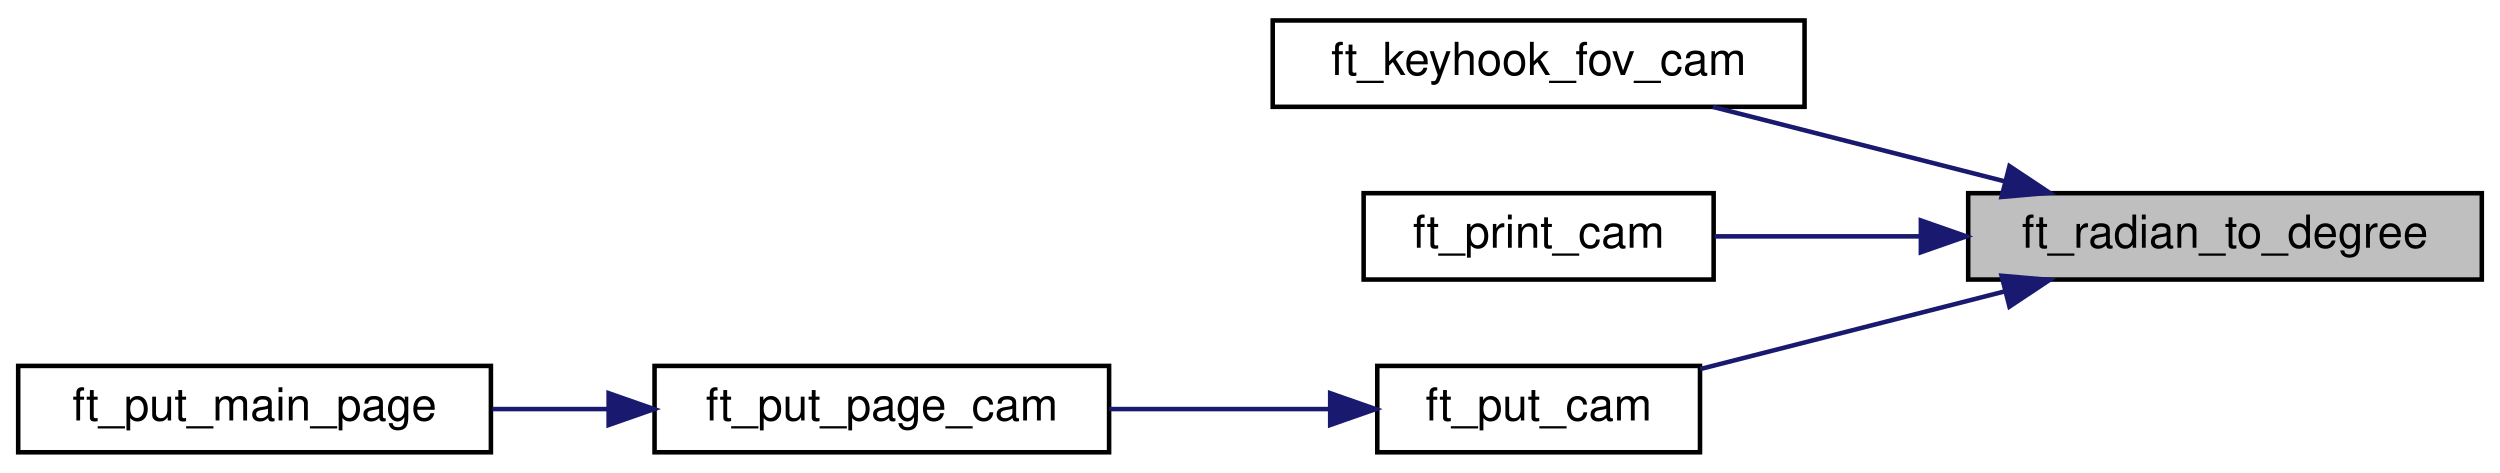
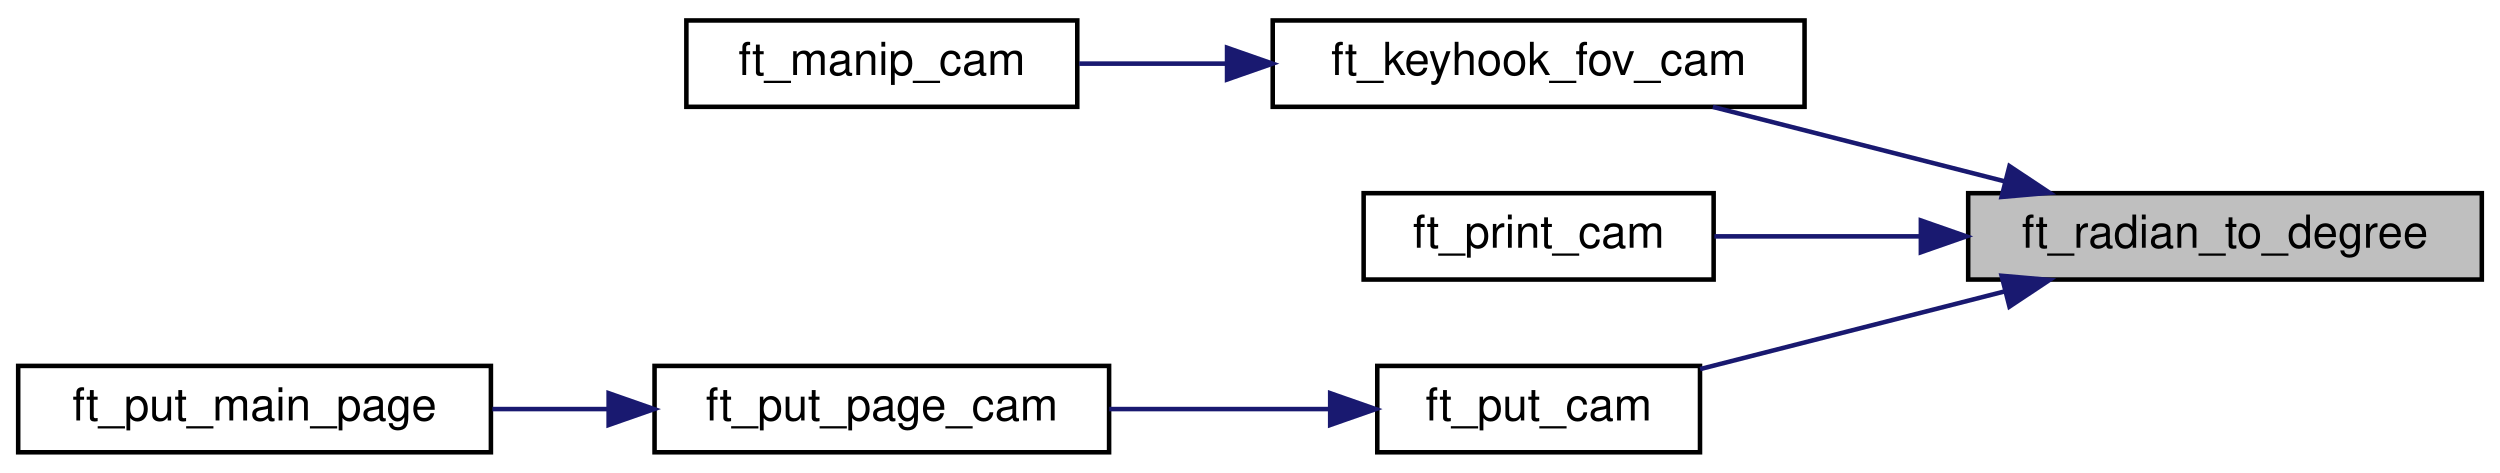
<svg xmlns="http://www.w3.org/2000/svg" xmlns:xlink="http://www.w3.org/1999/xlink" width="550pt" height="104pt" viewBox="0.00 0.00 550.00 104.00">
  <g id="graph0" class="graph" transform="scale(1 1) rotate(0) translate(4 100)">
    <g id="node1" class="node">
      <g id="a_node1">
        <a xlink:title="Transforms radians into degrees.">
          <polygon fill="#bfbfbf" stroke="black" points="429,-38.5 429,-57.5 542,-57.5 542,-38.5 429,-38.5" />
          <text text-anchor="middle" x="485.5" y="-45.5" font-family="Helvetica,sans-Serif" font-size="10.00">ft_radian_to_degree</text>
        </a>
      </g>
    </g>
    <g id="node2" class="node">
      <g id="a_node2">
        <a xlink:href="render_8h.html#aafd27cf2b06772ec739aa2e97164d8b6" target="_top" xlink:title="Changes the camera FOV with a keypress.">
          <polygon fill="none" stroke="black" points="276,-76.5 276,-95.5 393,-95.5 393,-76.5 276,-76.5" />
          <text text-anchor="middle" x="334.5" y="-83.5" font-family="Helvetica,sans-Serif" font-size="10.00">ft_keyhook_fov_cam</text>
        </a>
      </g>
    </g>
    <g id="edge1" class="edge">
      <path fill="none" stroke="midnightblue" d="M437.01,-60.11C416.26,-65.4 392.27,-71.52 372.83,-76.48" />
      <polygon fill="midnightblue" stroke="midnightblue" points="438.08,-63.45 446.9,-57.59 436.35,-56.67 438.08,-63.45" />
    </g>
-     <g id="node3" class="node">
-       <g id="a_node3">
+     <g id="node4" class="node">
+       <g id="a_node4">
        <a xlink:href="debug__print_8h.html#a108d195ad2cb3a1e983e5e2e1cab34c2" target="_top" xlink:title="Prints parameters of camera struct.">
          <polygon fill="none" stroke="black" points="296,-38.5 296,-57.5 373,-57.5 373,-38.5 296,-38.5" />
          <text text-anchor="middle" x="334.5" y="-45.5" font-family="Helvetica,sans-Serif" font-size="10.00">ft_print_cam</text>
        </a>
      </g>
    </g>
-     <g id="edge2" class="edge">
+     <g id="edge3" class="edge">
      <path fill="none" stroke="midnightblue" d="M418.49,-48C402.97,-48 386.95,-48 373.17,-48" />
      <polygon fill="midnightblue" stroke="midnightblue" points="418.59,-51.5 428.59,-48 418.59,-44.5 418.59,-51.5" />
    </g>
-     <g id="node4" class="node">
-       <g id="a_node4">
+     <g id="node5" class="node">
+       <g id="a_node5">
        <a xlink:href="menu__put_8h.html#a86f02d860bd5b9a3795b20ba72f8e359" target="_top" xlink:title="Puts camera info on the screen.">
          <polygon fill="none" stroke="black" points="299,-0.5 299,-19.5 370,-19.5 370,-0.5 299,-0.5" />
          <text text-anchor="middle" x="334.5" y="-7.5" font-family="Helvetica,sans-Serif" font-size="10.00">ft_put_cam</text>
        </a>
      </g>
    </g>
-     <g id="edge3" class="edge">
+     <g id="edge4" class="edge">
      <path fill="none" stroke="midnightblue" d="M437.17,-35.93C415.37,-30.37 389.98,-23.89 370.02,-18.8" />
      <polygon fill="midnightblue" stroke="midnightblue" points="436.35,-39.33 446.9,-38.41 438.08,-32.55 436.35,-39.33" />
    </g>
-     <g id="node5" class="node">
-       <g id="a_node5">
+     <g id="node3" class="node">
+       <g id="a_node3">
+         <a xlink:href="render_8h.html#a0225ca8a98c8d5cfe2e9d259b5788e33" target="_top" xlink:title="Manipulates the camera with a keypress.">
+           <polygon fill="none" stroke="black" points="147,-76.5 147,-95.5 233,-95.5 233,-76.5 147,-76.5" />
+           <text text-anchor="middle" x="190" y="-83.5" font-family="Helvetica,sans-Serif" font-size="10.00">ft_manip_cam</text>
+         </a>
+       </g>
+     </g>
+     <g id="edge2" class="edge">
+       <path fill="none" stroke="midnightblue" d="M265.86,-86C254.81,-86 243.64,-86 233.42,-86" />
+       <polygon fill="midnightblue" stroke="midnightblue" points="265.95,-89.5 275.95,-86 265.95,-82.5 265.95,-89.5" />
+     </g>
+     <g id="node6" class="node">
+       <g id="a_node6">
        <a xlink:href="menu__put_8h.html#a6466842cb9367072865c07608f1e4c7d" target="_top" xlink:title="Puts a camera page on the screen.">
          <polygon fill="none" stroke="black" points="140,-0.5 140,-19.5 240,-19.5 240,-0.5 140,-0.5" />
          <text text-anchor="middle" x="190" y="-7.5" font-family="Helvetica,sans-Serif" font-size="10.00">ft_put_page_cam</text>
        </a>
      </g>
    </g>
-     <g id="edge4" class="edge">
+     <g id="edge5" class="edge">
      <path fill="none" stroke="midnightblue" d="M288.34,-10C272.96,-10 255.69,-10 240.03,-10" />
      <polygon fill="midnightblue" stroke="midnightblue" points="288.64,-13.5 298.64,-10 288.64,-6.5 288.64,-13.5" />
    </g>
-     <g id="node6" class="node">
-       <g id="a_node6">
+     <g id="node7" class="node">
+       <g id="a_node7">
        <a xlink:href="menu__put_8h.html#aaa97bcdc39838b3da803447ea82e444c" target="_top" xlink:title="Puts the main page of menu on the screen.">
          <polygon fill="none" stroke="black" points="0,-0.5 0,-19.5 104,-19.5 104,-0.5 0,-0.5" />
          <text text-anchor="middle" x="52" y="-7.5" font-family="Helvetica,sans-Serif" font-size="10.00">ft_put_main_page</text>
        </a>
      </g>
    </g>
-     <g id="edge5" class="edge">
+     <g id="edge6" class="edge">
      <path fill="none" stroke="midnightblue" d="M129.71,-10C121.25,-10 112.61,-10 104.32,-10" />
      <polygon fill="midnightblue" stroke="midnightblue" points="129.9,-13.5 139.9,-10 129.9,-6.5 129.9,-13.5" />
    </g>
  </g>
</svg>
